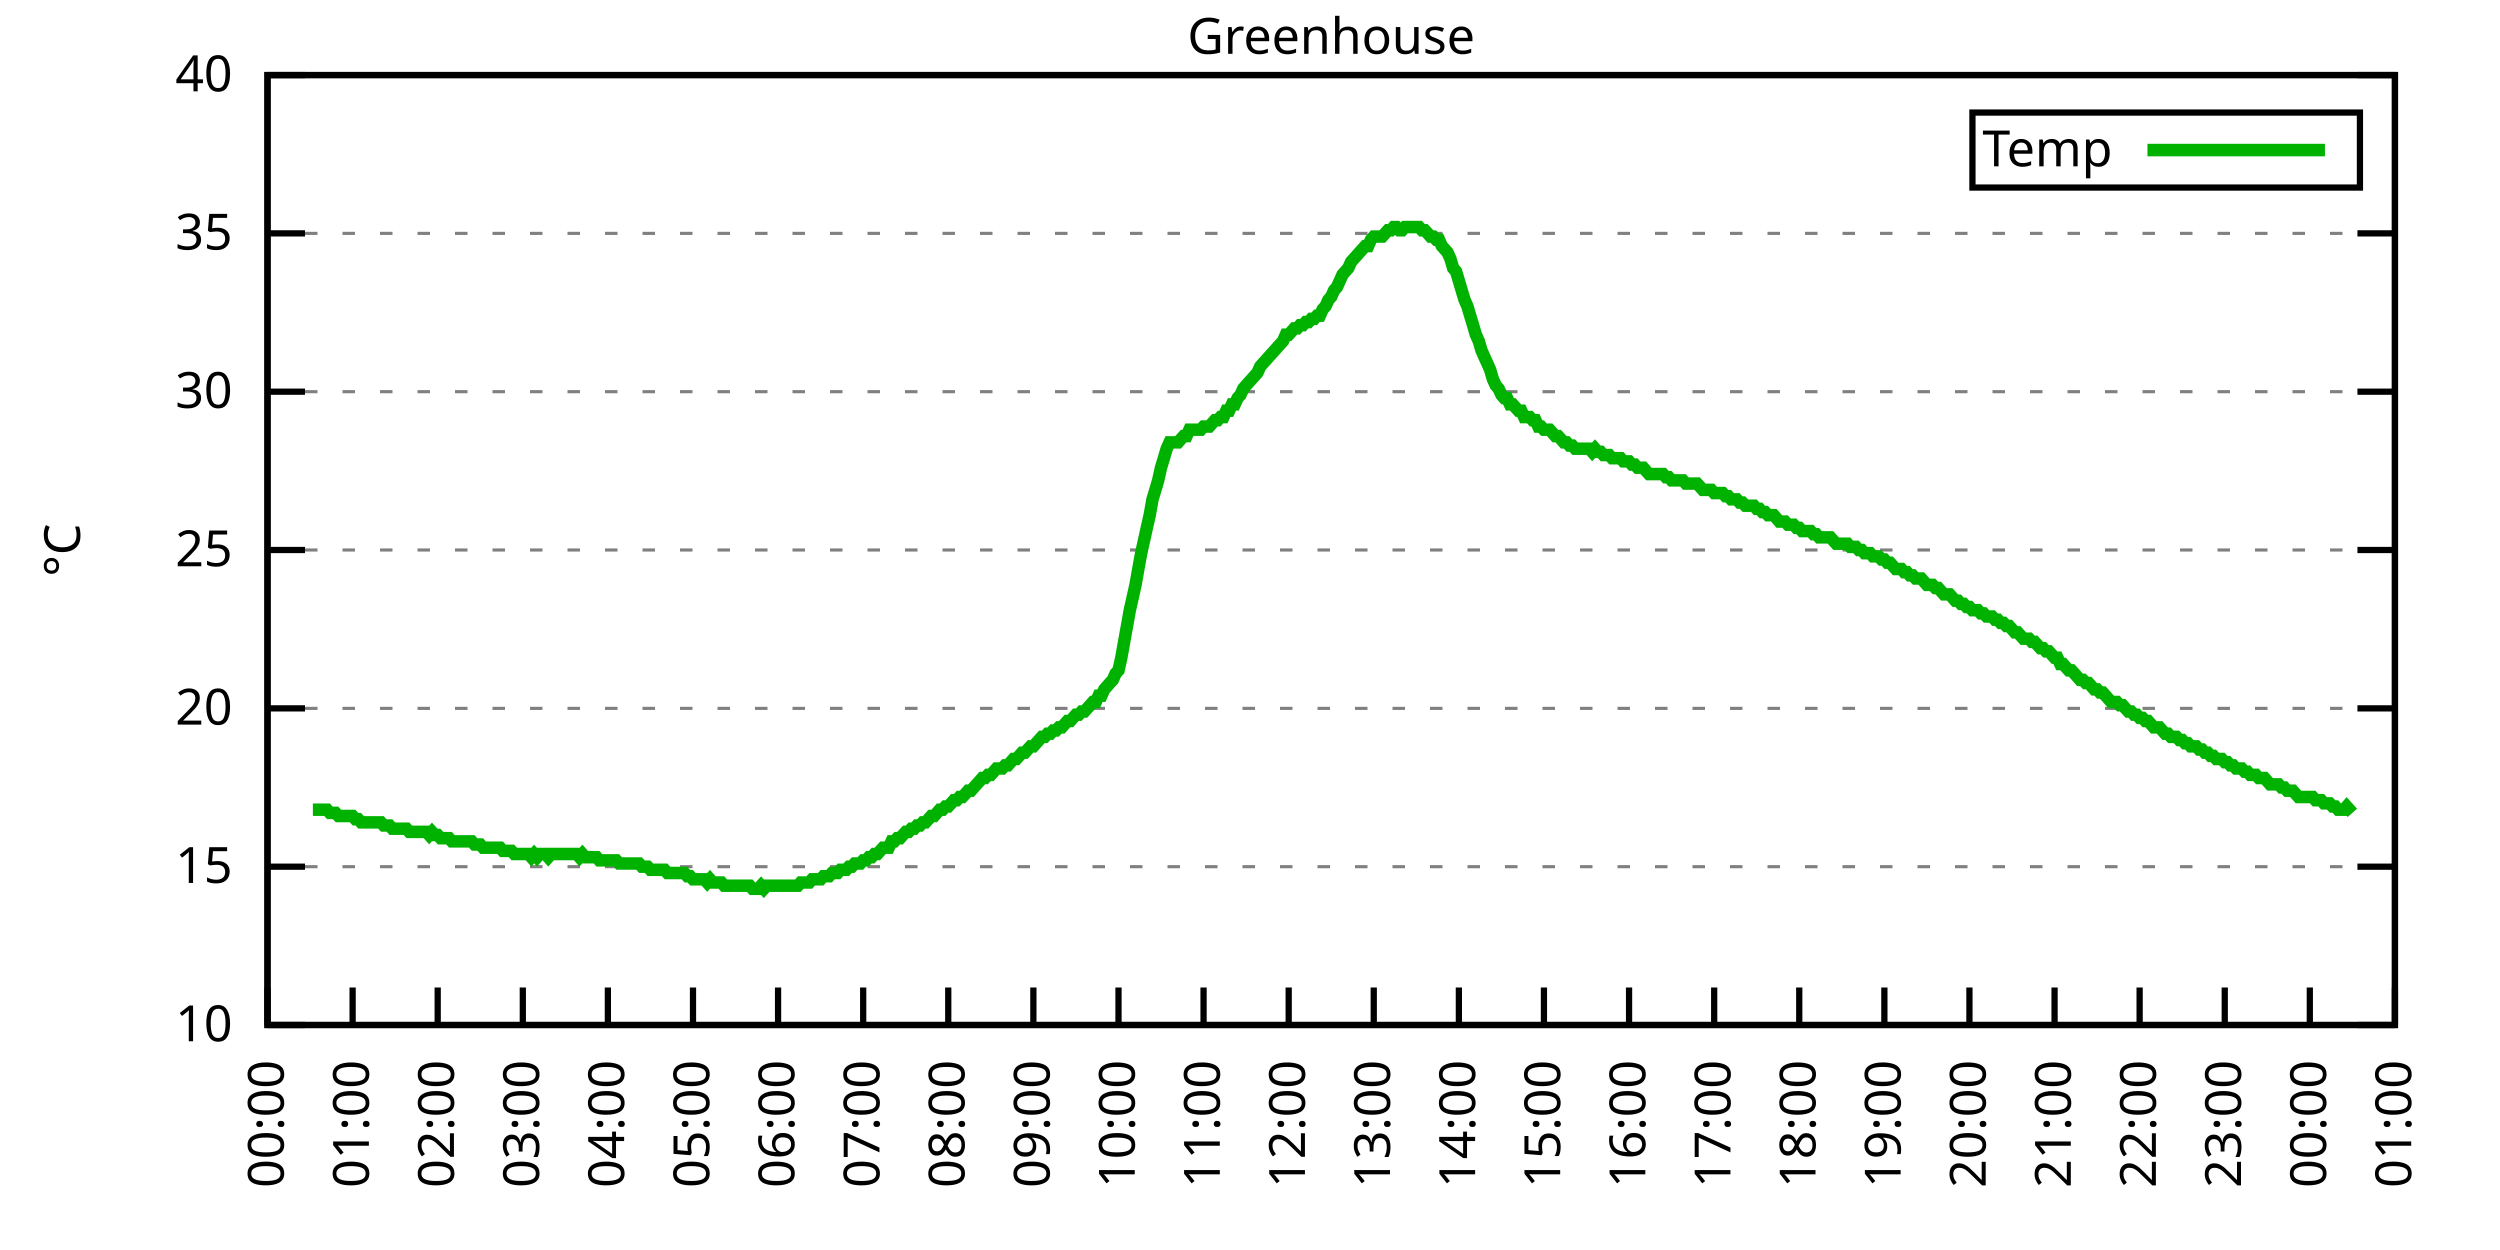
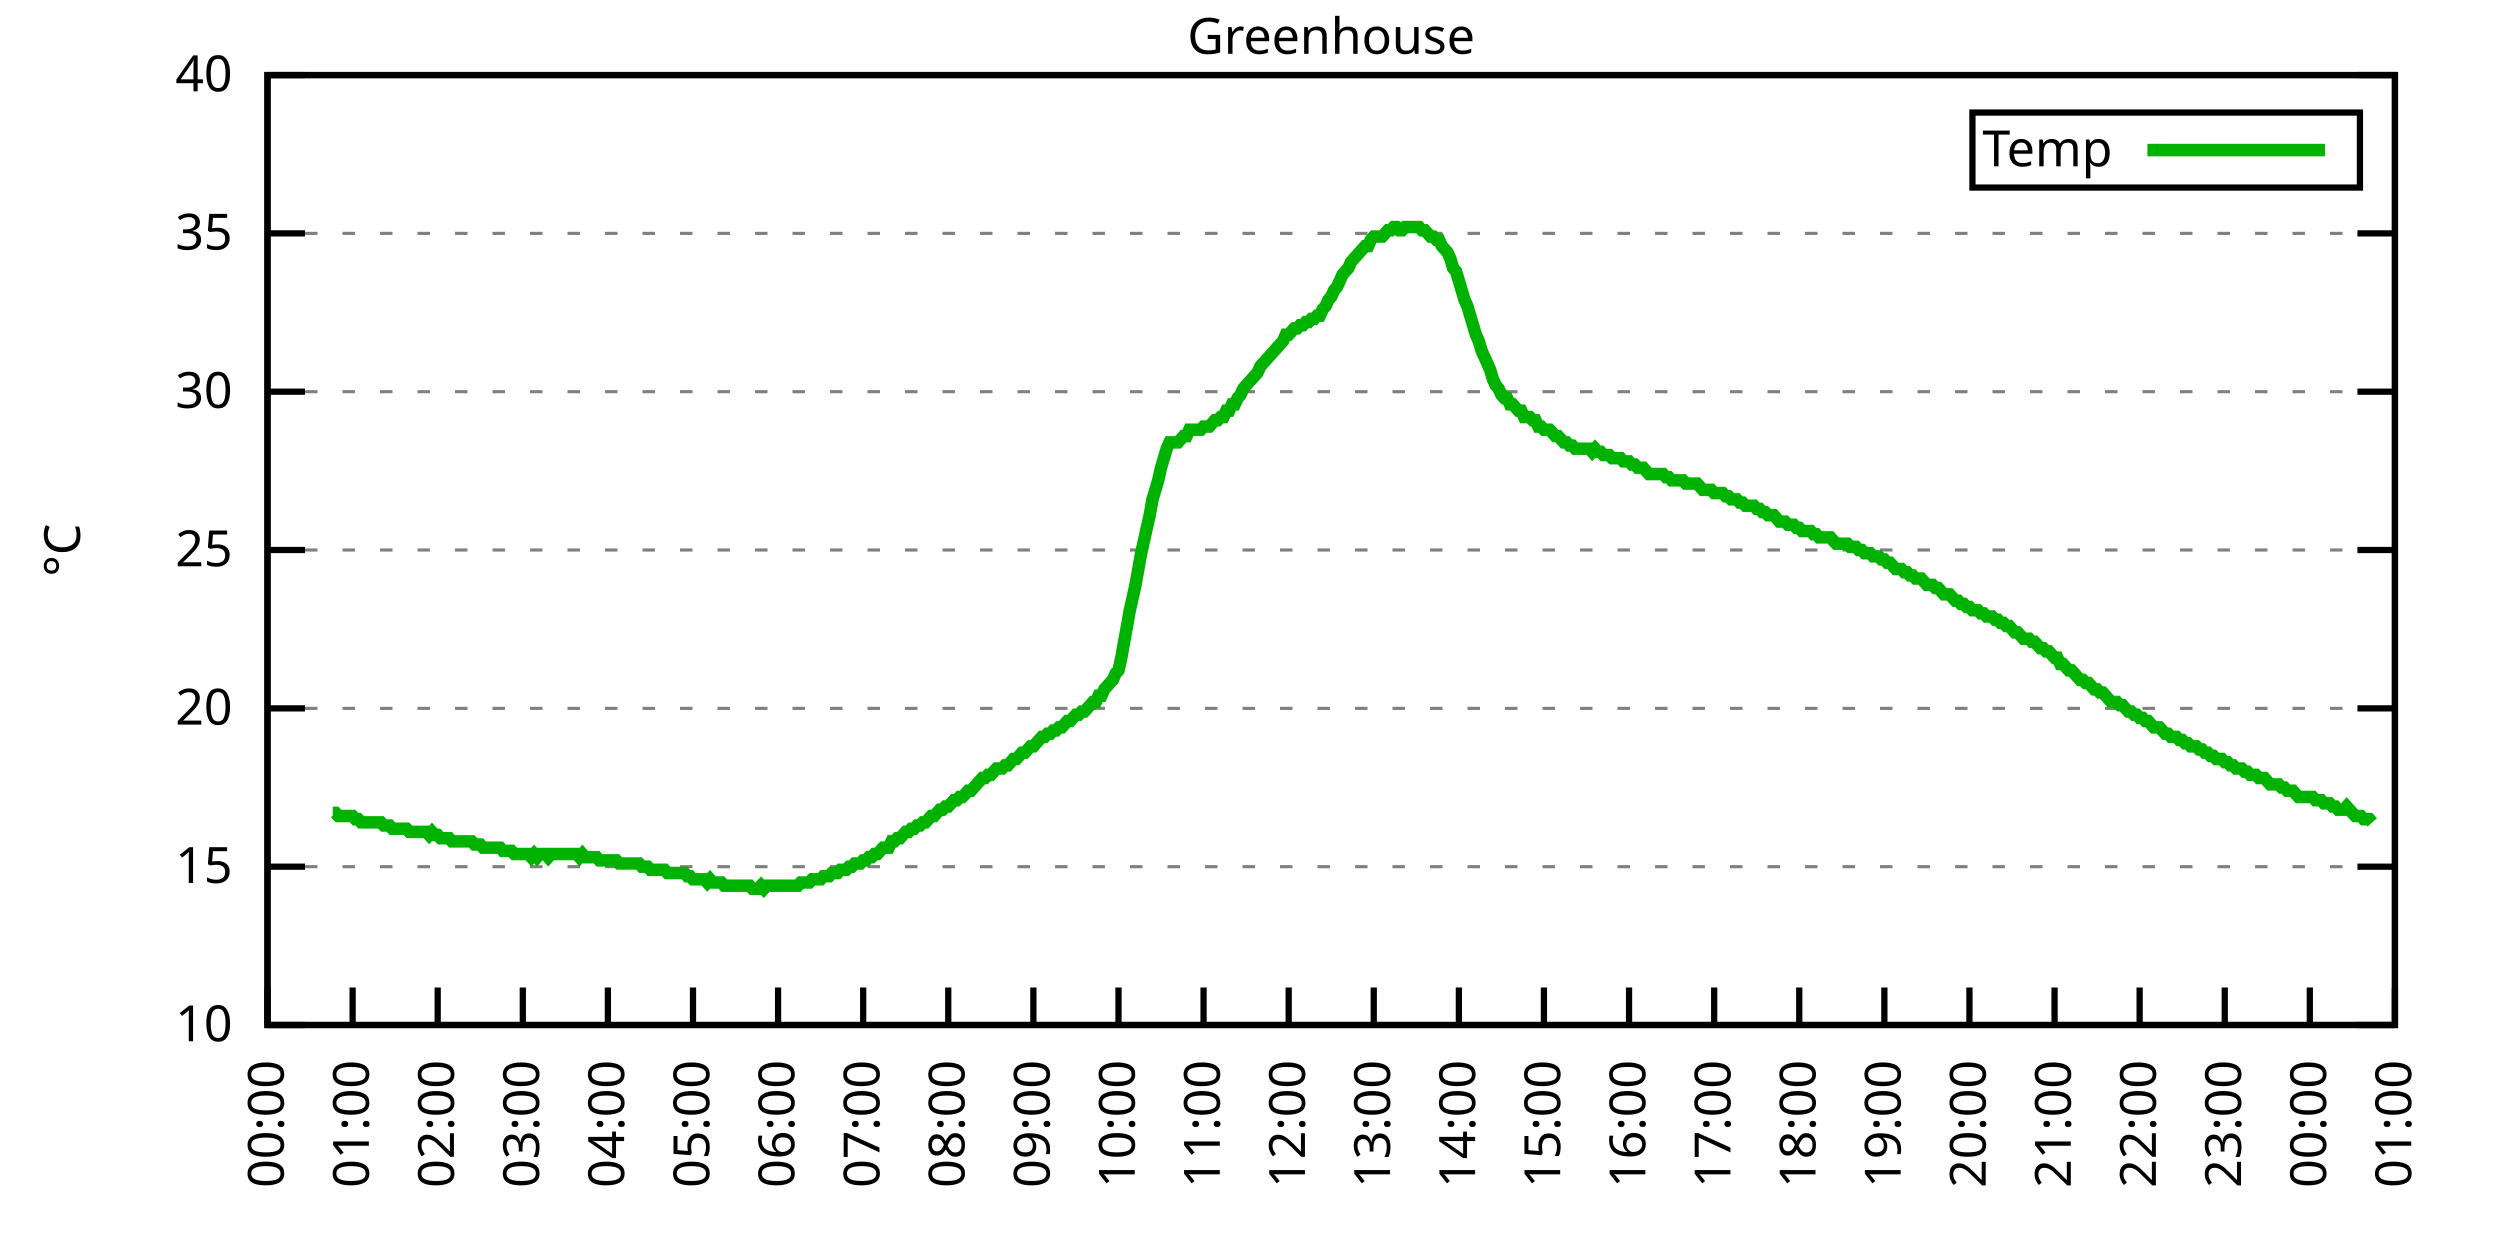
<svg xmlns="http://www.w3.org/2000/svg" xmlns:xlink="http://www.w3.org/1999/xlink" width="400" height="200" viewBox="0 0 400 200">
  <g id="gnuplot_canvas">
    <rect x="0" y="0" width="400" height="200" fill="none" />
    <defs>
      <circle id="gpDot" r="0.5" stroke-width="0.5" stroke="currentColor" />
      <path id="gpPt0" stroke-width="0.333" stroke="currentColor" d="M-1,0 h2 M0,-1 v2" />
      <path id="gpPt1" stroke-width="0.333" stroke="currentColor" d="M-1,-1 L1,1 M1,-1 L-1,1" />
      <path id="gpPt2" stroke-width="0.333" stroke="currentColor" d="M-1,0 L1,0 M0,-1 L0,1 M-1,-1 L1,1 M-1,1 L1,-1" />
      <rect id="gpPt3" stroke-width="0.333" stroke="currentColor" x="-1" y="-1" width="2" height="2" />
      <rect id="gpPt4" stroke-width="0.333" stroke="currentColor" fill="currentColor" x="-1" y="-1" width="2" height="2" />
      <circle id="gpPt5" stroke-width="0.333" stroke="currentColor" cx="0" cy="0" r="1" />
      <use xlink:href="#gpPt5" id="gpPt6" fill="currentColor" stroke="none" />
      <path id="gpPt7" stroke-width="0.333" stroke="currentColor" d="M0,-1.33 L-1.33,0.67 L1.33,0.67 z" />
      <use xlink:href="#gpPt7" id="gpPt8" fill="currentColor" stroke="none" />
      <use xlink:href="#gpPt7" id="gpPt9" stroke="currentColor" transform="rotate(180)" />
      <use xlink:href="#gpPt9" id="gpPt10" fill="currentColor" stroke="none" />
      <use xlink:href="#gpPt3" id="gpPt11" stroke="currentColor" transform="rotate(45)" />
      <use xlink:href="#gpPt11" id="gpPt12" fill="currentColor" stroke="none" />
      <path id="gpPt13" stroke-width="0.333" stroke="currentColor" d="M0,1.330 L1.265,0.411 L0.782,-1.067 L-0.782,-1.076 L-1.265,0.411 z" />
      <use xlink:href="#gpPt13" id="gpPt14" fill="currentColor" stroke="none" />
      <filter id="textbox" filterUnits="objectBoundingBox" x="0" y="0" height="1" width="1">
        <feFlood flood-color="white" flood-opacity="1" result="bgnd" />
        <feComposite in="SourceGraphic" in2="bgnd" operator="atop" />
      </filter>
      <filter id="greybox" filterUnits="objectBoundingBox" x="0" y="0" height="1" width="1">
        <feFlood flood-color="lightgrey" flood-opacity="1" result="grey" />
        <feComposite in="SourceGraphic" in2="grey" operator="atop" />
      </filter>
    </defs>
    <g fill="none" color="white" stroke="currentColor" stroke-width="1.00" stroke-linecap="butt" stroke-linejoin="miter">
</g>
    <g fill="none" color="black" stroke="currentColor" stroke-width="1.00" stroke-linecap="butt" stroke-linejoin="miter">
      <g stroke="none" shape-rendering="crispEdges">
        <polygon fill="rgb(255, 255, 255)" points="42.80,164.00 383.18,164.00 383.18,12.02 42.80,12.02 " />
      </g>
    </g>
    <g fill="none" color="black" stroke="currentColor" stroke-width="1.00" stroke-linecap="butt" stroke-linejoin="miter">
</g>
    <g fill="none" color="black" stroke="black" stroke-width="0.50" stroke-linecap="butt" stroke-linejoin="miter">
</g>
    <g fill="none" color="gray" stroke="currentColor" stroke-width="0.50" stroke-linecap="butt" stroke-linejoin="miter">
      <path stroke="gray" stroke-dasharray="2,4" class="gridline" d="M42.80,164.00 L383.19,164.00  " />
    </g>
    <g fill="none" color="gray" stroke="gray" stroke-width="1.00" stroke-linecap="butt" stroke-linejoin="miter">
</g>
    <g fill="none" color="black" stroke="currentColor" stroke-width="1.00" stroke-linecap="butt" stroke-linejoin="miter">
      <path stroke="black" d="M42.80,164.00 L48.80,164.00 M383.19,164.00 L377.19,164.00  " />
      <g transform="translate(37.20,166.60)" stroke="none" fill="black" font-family="Sans" font-size="8.00" text-anchor="end">
        <text>
          <tspan font-family="Sans"> 10</tspan>
        </text>
      </g>
    </g>
    <g fill="none" color="black" stroke="currentColor" stroke-width="1.00" stroke-linecap="butt" stroke-linejoin="miter">
</g>
    <g fill="none" color="black" stroke="black" stroke-width="0.50" stroke-linecap="butt" stroke-linejoin="miter">
</g>
    <g fill="none" color="gray" stroke="currentColor" stroke-width="0.50" stroke-linecap="butt" stroke-linejoin="miter">
      <path stroke="gray" stroke-dasharray="2,4" class="gridline" d="M42.80,138.67 L383.19,138.67  " />
    </g>
    <g fill="none" color="gray" stroke="gray" stroke-width="1.00" stroke-linecap="butt" stroke-linejoin="miter">
</g>
    <g fill="none" color="black" stroke="currentColor" stroke-width="1.00" stroke-linecap="butt" stroke-linejoin="miter">
      <path stroke="black" d="M42.80,138.67 L48.80,138.67 M383.19,138.67 L377.19,138.67  " />
      <g transform="translate(37.20,141.27)" stroke="none" fill="black" font-family="Sans" font-size="8.00" text-anchor="end">
        <text>
          <tspan font-family="Sans"> 15</tspan>
        </text>
      </g>
    </g>
    <g fill="none" color="black" stroke="currentColor" stroke-width="1.00" stroke-linecap="butt" stroke-linejoin="miter">
</g>
    <g fill="none" color="black" stroke="black" stroke-width="0.50" stroke-linecap="butt" stroke-linejoin="miter">
</g>
    <g fill="none" color="gray" stroke="currentColor" stroke-width="0.50" stroke-linecap="butt" stroke-linejoin="miter">
      <path stroke="gray" stroke-dasharray="2,4" class="gridline" d="M42.80,113.34 L383.19,113.34  " />
    </g>
    <g fill="none" color="gray" stroke="gray" stroke-width="1.00" stroke-linecap="butt" stroke-linejoin="miter">
</g>
    <g fill="none" color="black" stroke="currentColor" stroke-width="1.00" stroke-linecap="butt" stroke-linejoin="miter">
      <path stroke="black" d="M42.80,113.34 L48.80,113.34 M383.19,113.34 L377.19,113.34  " />
      <g transform="translate(37.20,115.94)" stroke="none" fill="black" font-family="Sans" font-size="8.00" text-anchor="end">
        <text>
          <tspan font-family="Sans"> 20</tspan>
        </text>
      </g>
    </g>
    <g fill="none" color="black" stroke="currentColor" stroke-width="1.00" stroke-linecap="butt" stroke-linejoin="miter">
</g>
    <g fill="none" color="black" stroke="black" stroke-width="0.50" stroke-linecap="butt" stroke-linejoin="miter">
</g>
    <g fill="none" color="gray" stroke="currentColor" stroke-width="0.50" stroke-linecap="butt" stroke-linejoin="miter">
      <path stroke="gray" stroke-dasharray="2,4" class="gridline" d="M42.80,88.00 L383.19,88.00  " />
    </g>
    <g fill="none" color="gray" stroke="gray" stroke-width="1.00" stroke-linecap="butt" stroke-linejoin="miter">
</g>
    <g fill="none" color="black" stroke="currentColor" stroke-width="1.00" stroke-linecap="butt" stroke-linejoin="miter">
      <path stroke="black" d="M42.80,88.00 L48.80,88.00 M383.19,88.00 L377.19,88.00  " />
      <g transform="translate(37.20,90.60)" stroke="none" fill="black" font-family="Sans" font-size="8.00" text-anchor="end">
        <text>
          <tspan font-family="Sans"> 25</tspan>
        </text>
      </g>
    </g>
    <g fill="none" color="black" stroke="currentColor" stroke-width="1.00" stroke-linecap="butt" stroke-linejoin="miter">
</g>
    <g fill="none" color="black" stroke="black" stroke-width="0.50" stroke-linecap="butt" stroke-linejoin="miter">
</g>
    <g fill="none" color="gray" stroke="currentColor" stroke-width="0.50" stroke-linecap="butt" stroke-linejoin="miter">
      <path stroke="gray" stroke-dasharray="2,4" class="gridline" d="M42.80,62.67 L383.19,62.67  " />
    </g>
    <g fill="none" color="gray" stroke="gray" stroke-width="1.00" stroke-linecap="butt" stroke-linejoin="miter">
</g>
    <g fill="none" color="black" stroke="currentColor" stroke-width="1.00" stroke-linecap="butt" stroke-linejoin="miter">
      <path stroke="black" d="M42.80,62.67 L48.80,62.67 M383.19,62.67 L377.19,62.67  " />
      <g transform="translate(37.20,65.27)" stroke="none" fill="black" font-family="Sans" font-size="8.00" text-anchor="end">
        <text>
          <tspan font-family="Sans"> 30</tspan>
        </text>
      </g>
    </g>
    <g fill="none" color="black" stroke="currentColor" stroke-width="1.00" stroke-linecap="butt" stroke-linejoin="miter">
</g>
    <g fill="none" color="black" stroke="black" stroke-width="0.50" stroke-linecap="butt" stroke-linejoin="miter">
</g>
    <g fill="none" color="gray" stroke="currentColor" stroke-width="0.50" stroke-linecap="butt" stroke-linejoin="miter">
      <path stroke="gray" stroke-dasharray="2,4" class="gridline" d="M42.80,37.34 L383.19,37.34  " />
    </g>
    <g fill="none" color="gray" stroke="gray" stroke-width="1.00" stroke-linecap="butt" stroke-linejoin="miter">
</g>
    <g fill="none" color="black" stroke="currentColor" stroke-width="1.00" stroke-linecap="butt" stroke-linejoin="miter">
      <path stroke="black" d="M42.80,37.34 L48.80,37.34 M383.19,37.34 L377.19,37.34  " />
      <g transform="translate(37.20,39.94)" stroke="none" fill="black" font-family="Sans" font-size="8.00" text-anchor="end">
        <text>
          <tspan font-family="Sans"> 35</tspan>
        </text>
      </g>
    </g>
    <g fill="none" color="black" stroke="currentColor" stroke-width="1.00" stroke-linecap="butt" stroke-linejoin="miter">
</g>
    <g fill="none" color="black" stroke="black" stroke-width="0.50" stroke-linecap="butt" stroke-linejoin="miter">
</g>
    <g fill="none" color="gray" stroke="currentColor" stroke-width="0.50" stroke-linecap="butt" stroke-linejoin="miter">
      <path stroke="gray" stroke-dasharray="2,4" class="gridline" d="M42.80,12.01 L383.19,12.01  " />
    </g>
    <g fill="none" color="gray" stroke="gray" stroke-width="1.00" stroke-linecap="butt" stroke-linejoin="miter">
</g>
    <g fill="none" color="black" stroke="currentColor" stroke-width="1.00" stroke-linecap="butt" stroke-linejoin="miter">
      <path stroke="black" d="M42.80,12.01 L48.80,12.01 M383.19,12.01 L377.19,12.01  " />
      <g transform="translate(37.20,14.61)" stroke="none" fill="black" font-family="Sans" font-size="8.00" text-anchor="end">
        <text>
          <tspan font-family="Sans"> 40</tspan>
        </text>
      </g>
    </g>
    <g fill="none" color="black" stroke="currentColor" stroke-width="1.00" stroke-linecap="butt" stroke-linejoin="miter">
      <path stroke="black" d="M42.80,164.00 L42.80,158.00  " />
      <g transform="translate(45.40,169.60) rotate(270.00)" stroke="none" fill="black" font-family="Sans" font-size="8.00" text-anchor="end">
        <text>
          <tspan font-family="Sans">00:00</tspan>
        </text>
      </g>
    </g>
    <g fill="none" color="black" stroke="currentColor" stroke-width="1.00" stroke-linecap="butt" stroke-linejoin="miter">
      <path stroke="black" d="M56.42,164.00 L56.42,158.00  " />
      <g transform="translate(59.02,169.60) rotate(270.00)" stroke="none" fill="black" font-family="Sans" font-size="8.00" text-anchor="end">
        <text>
          <tspan font-family="Sans">01:00</tspan>
        </text>
      </g>
    </g>
    <g fill="none" color="black" stroke="currentColor" stroke-width="1.00" stroke-linecap="butt" stroke-linejoin="miter">
      <path stroke="black" d="M70.03,164.00 L70.03,158.00  " />
      <g transform="translate(72.63,169.60) rotate(270.00)" stroke="none" fill="black" font-family="Sans" font-size="8.00" text-anchor="end">
        <text>
          <tspan font-family="Sans">02:00</tspan>
        </text>
      </g>
    </g>
    <g fill="none" color="black" stroke="currentColor" stroke-width="1.00" stroke-linecap="butt" stroke-linejoin="miter">
      <path stroke="black" d="M83.65,164.00 L83.65,158.00  " />
      <g transform="translate(86.25,169.60) rotate(270.00)" stroke="none" fill="black" font-family="Sans" font-size="8.00" text-anchor="end">
        <text>
          <tspan font-family="Sans">03:00</tspan>
        </text>
      </g>
    </g>
    <g fill="none" color="black" stroke="currentColor" stroke-width="1.00" stroke-linecap="butt" stroke-linejoin="miter">
      <path stroke="black" d="M97.26,164.00 L97.26,158.00  " />
      <g transform="translate(99.86,169.60) rotate(270.00)" stroke="none" fill="black" font-family="Sans" font-size="8.00" text-anchor="end">
        <text>
          <tspan font-family="Sans">04:00</tspan>
        </text>
      </g>
    </g>
    <g fill="none" color="black" stroke="currentColor" stroke-width="1.00" stroke-linecap="butt" stroke-linejoin="miter">
      <path stroke="black" d="M110.88,164.00 L110.88,158.00  " />
      <g transform="translate(113.48,169.60) rotate(270.00)" stroke="none" fill="black" font-family="Sans" font-size="8.00" text-anchor="end">
        <text>
          <tspan font-family="Sans">05:00</tspan>
        </text>
      </g>
    </g>
    <g fill="none" color="black" stroke="currentColor" stroke-width="1.00" stroke-linecap="butt" stroke-linejoin="miter">
      <path stroke="black" d="M124.49,164.00 L124.49,158.00  " />
      <g transform="translate(127.09,169.60) rotate(270.00)" stroke="none" fill="black" font-family="Sans" font-size="8.00" text-anchor="end">
        <text>
          <tspan font-family="Sans">06:00</tspan>
        </text>
      </g>
    </g>
    <g fill="none" color="black" stroke="currentColor" stroke-width="1.00" stroke-linecap="butt" stroke-linejoin="miter">
      <path stroke="black" d="M138.11,164.00 L138.11,158.00  " />
      <g transform="translate(140.71,169.60) rotate(270.00)" stroke="none" fill="black" font-family="Sans" font-size="8.00" text-anchor="end">
        <text>
          <tspan font-family="Sans">07:00</tspan>
        </text>
      </g>
    </g>
    <g fill="none" color="black" stroke="currentColor" stroke-width="1.00" stroke-linecap="butt" stroke-linejoin="miter">
      <path stroke="black" d="M151.72,164.00 L151.72,158.00  " />
      <g transform="translate(154.32,169.60) rotate(270.00)" stroke="none" fill="black" font-family="Sans" font-size="8.00" text-anchor="end">
        <text>
          <tspan font-family="Sans">08:00</tspan>
        </text>
      </g>
    </g>
    <g fill="none" color="black" stroke="currentColor" stroke-width="1.00" stroke-linecap="butt" stroke-linejoin="miter">
      <path stroke="black" d="M165.34,164.00 L165.34,158.00  " />
      <g transform="translate(167.94,169.60) rotate(270.00)" stroke="none" fill="black" font-family="Sans" font-size="8.00" text-anchor="end">
        <text>
          <tspan font-family="Sans">09:00</tspan>
        </text>
      </g>
    </g>
    <g fill="none" color="black" stroke="currentColor" stroke-width="1.00" stroke-linecap="butt" stroke-linejoin="miter">
      <path stroke="black" d="M178.96,164.00 L178.96,158.00  " />
      <g transform="translate(181.56,169.60) rotate(270.00)" stroke="none" fill="black" font-family="Sans" font-size="8.00" text-anchor="end">
        <text>
          <tspan font-family="Sans">10:00</tspan>
        </text>
      </g>
    </g>
    <g fill="none" color="black" stroke="currentColor" stroke-width="1.00" stroke-linecap="butt" stroke-linejoin="miter">
      <path stroke="black" d="M192.57,164.00 L192.57,158.00  " />
      <g transform="translate(195.17,169.60) rotate(270.00)" stroke="none" fill="black" font-family="Sans" font-size="8.00" text-anchor="end">
        <text>
          <tspan font-family="Sans">11:00</tspan>
        </text>
      </g>
    </g>
    <g fill="none" color="black" stroke="currentColor" stroke-width="1.00" stroke-linecap="butt" stroke-linejoin="miter">
      <path stroke="black" d="M206.19,164.00 L206.19,158.00  " />
      <g transform="translate(208.79,169.60) rotate(270.00)" stroke="none" fill="black" font-family="Sans" font-size="8.00" text-anchor="end">
        <text>
          <tspan font-family="Sans">12:00</tspan>
        </text>
      </g>
    </g>
    <g fill="none" color="black" stroke="currentColor" stroke-width="1.00" stroke-linecap="butt" stroke-linejoin="miter">
      <path stroke="black" d="M219.80,164.00 L219.80,158.00  " />
      <g transform="translate(222.40,169.60) rotate(270.00)" stroke="none" fill="black" font-family="Sans" font-size="8.00" text-anchor="end">
        <text>
          <tspan font-family="Sans">13:00</tspan>
        </text>
      </g>
    </g>
    <g fill="none" color="black" stroke="currentColor" stroke-width="1.00" stroke-linecap="butt" stroke-linejoin="miter">
      <path stroke="black" d="M233.42,164.00 L233.42,158.00  " />
      <g transform="translate(236.02,169.60) rotate(270.00)" stroke="none" fill="black" font-family="Sans" font-size="8.00" text-anchor="end">
        <text>
          <tspan font-family="Sans">14:00</tspan>
        </text>
      </g>
    </g>
    <g fill="none" color="black" stroke="currentColor" stroke-width="1.00" stroke-linecap="butt" stroke-linejoin="miter">
      <path stroke="black" d="M247.03,164.00 L247.03,158.00  " />
      <g transform="translate(249.63,169.60) rotate(270.00)" stroke="none" fill="black" font-family="Sans" font-size="8.00" text-anchor="end">
        <text>
          <tspan font-family="Sans">15:00</tspan>
        </text>
      </g>
    </g>
    <g fill="none" color="black" stroke="currentColor" stroke-width="1.00" stroke-linecap="butt" stroke-linejoin="miter">
      <path stroke="black" d="M260.65,164.00 L260.65,158.00  " />
      <g transform="translate(263.25,169.60) rotate(270.00)" stroke="none" fill="black" font-family="Sans" font-size="8.00" text-anchor="end">
        <text>
          <tspan font-family="Sans">16:00</tspan>
        </text>
      </g>
    </g>
    <g fill="none" color="black" stroke="currentColor" stroke-width="1.00" stroke-linecap="butt" stroke-linejoin="miter">
      <path stroke="black" d="M274.27,164.00 L274.27,158.00  " />
      <g transform="translate(276.87,169.60) rotate(270.00)" stroke="none" fill="black" font-family="Sans" font-size="8.00" text-anchor="end">
        <text>
          <tspan font-family="Sans">17:00</tspan>
        </text>
      </g>
    </g>
    <g fill="none" color="black" stroke="currentColor" stroke-width="1.00" stroke-linecap="butt" stroke-linejoin="miter">
      <path stroke="black" d="M287.88,164.00 L287.88,158.00  " />
      <g transform="translate(290.48,169.60) rotate(270.00)" stroke="none" fill="black" font-family="Sans" font-size="8.00" text-anchor="end">
        <text>
          <tspan font-family="Sans">18:00</tspan>
        </text>
      </g>
    </g>
    <g fill="none" color="black" stroke="currentColor" stroke-width="1.00" stroke-linecap="butt" stroke-linejoin="miter">
      <path stroke="black" d="M301.50,164.00 L301.50,158.00  " />
      <g transform="translate(304.10,169.60) rotate(270.00)" stroke="none" fill="black" font-family="Sans" font-size="8.00" text-anchor="end">
        <text>
          <tspan font-family="Sans">19:00</tspan>
        </text>
      </g>
    </g>
    <g fill="none" color="black" stroke="currentColor" stroke-width="1.00" stroke-linecap="butt" stroke-linejoin="miter">
      <path stroke="black" d="M315.11,164.00 L315.11,158.00  " />
      <g transform="translate(317.71,169.60) rotate(270.00)" stroke="none" fill="black" font-family="Sans" font-size="8.00" text-anchor="end">
        <text>
          <tspan font-family="Sans">20:00</tspan>
        </text>
      </g>
    </g>
    <g fill="none" color="black" stroke="currentColor" stroke-width="1.00" stroke-linecap="butt" stroke-linejoin="miter">
      <path stroke="black" d="M328.73,164.00 L328.73,158.00  " />
      <g transform="translate(331.33,169.60) rotate(270.00)" stroke="none" fill="black" font-family="Sans" font-size="8.00" text-anchor="end">
        <text>
          <tspan font-family="Sans">21:00</tspan>
        </text>
      </g>
    </g>
    <g fill="none" color="black" stroke="currentColor" stroke-width="1.00" stroke-linecap="butt" stroke-linejoin="miter">
      <path stroke="black" d="M342.34,164.00 L342.34,158.00  " />
      <g transform="translate(344.94,169.60) rotate(270.00)" stroke="none" fill="black" font-family="Sans" font-size="8.00" text-anchor="end">
        <text>
          <tspan font-family="Sans">22:00</tspan>
        </text>
      </g>
    </g>
    <g fill="none" color="black" stroke="currentColor" stroke-width="1.00" stroke-linecap="butt" stroke-linejoin="miter">
      <path stroke="black" d="M355.96,164.00 L355.96,158.00  " />
      <g transform="translate(358.56,169.60) rotate(270.00)" stroke="none" fill="black" font-family="Sans" font-size="8.00" text-anchor="end">
        <text>
          <tspan font-family="Sans">23:00</tspan>
        </text>
      </g>
    </g>
    <g fill="none" color="black" stroke="currentColor" stroke-width="1.00" stroke-linecap="butt" stroke-linejoin="miter">
      <path stroke="black" d="M369.57,164.00 L369.57,158.00  " />
      <g transform="translate(372.17,169.60) rotate(270.00)" stroke="none" fill="black" font-family="Sans" font-size="8.00" text-anchor="end">
        <text>
          <tspan font-family="Sans">00:00</tspan>
        </text>
      </g>
    </g>
    <g fill="none" color="black" stroke="currentColor" stroke-width="1.00" stroke-linecap="butt" stroke-linejoin="miter">
      <path stroke="black" d="M383.19,164.00 L383.19,158.00  " />
      <g transform="translate(385.79,169.60) rotate(270.00)" stroke="none" fill="black" font-family="Sans" font-size="8.00" text-anchor="end">
        <text>
          <tspan font-family="Sans">01:00</tspan>
        </text>
      </g>
    </g>
    <g fill="none" color="black" stroke="currentColor" stroke-width="1.00" stroke-linecap="butt" stroke-linejoin="miter">
</g>
    <g fill="none" color="black" stroke="currentColor" stroke-width="1.00" stroke-linecap="butt" stroke-linejoin="miter">
      <path stroke="black" d="M42.80,12.01 L42.80,164.00 L383.19,164.00 L383.19,12.01 L42.80,12.01 Z  " />
    </g>
    <g fill="none" color="black" stroke="currentColor" stroke-width="1.00" stroke-linecap="butt" stroke-linejoin="miter">
</g>
    <g fill="none" color="black" stroke="currentColor" stroke-width="1.00" stroke-linecap="butt" stroke-linejoin="miter">
      <path stroke="black" d="M315.59,30.01 L315.59,18.01 L377.59,18.01 L377.59,30.01 L315.59,30.01 Z  " />
    </g>
    <g id="Greenhouse_plot_1">
      <g fill="none" color="white" stroke="black" stroke-width="2.00" stroke-linecap="butt" stroke-linejoin="miter">
</g>
      <g fill="none" color="black" stroke="currentColor" stroke-width="2.00" stroke-linecap="butt" stroke-linejoin="miter">
        <g transform="translate(337.99,26.61)" stroke="none" fill="black" font-family="Sans" font-size="8.00" text-anchor="end">
          <text>
            <tspan font-family="Sans">Temp</tspan>
          </text>
        </g>
      </g>
      <g fill="none" color="black" stroke="currentColor" stroke-width="2.00" stroke-linecap="butt" stroke-linejoin="miter">
-         <path stroke="rgb(  0, 178,   0)" d="M343.59,24.01 L371.99,24.01 M50.06,129.55 L50.52,129.55 L50.97,129.55 L51.42,129.55 L51.88,129.55 L52.33,129.55   L52.78,130.06 L53.24,130.06 L53.69,130.06 L54.15,130.56 L54.60,130.56 L55.05,130.56 L55.51,130.56 L55.96,130.56   L56.42,130.56 L56.87,131.07 L57.32,131.07 L57.78,131.58 L58.23,131.58 L58.68,131.58 L59.14,131.58 L59.59,131.58   L60.05,131.58 L60.50,131.58 L60.95,131.58 L61.41,132.08 L61.86,132.08 L62.32,132.08 L62.77,132.59 L63.22,132.59   L63.68,132.59 L64.13,132.59 L64.58,132.59 L65.04,132.59 L65.49,133.10 L65.95,133.10 L66.40,133.10 L66.85,133.10   L67.31,133.10 L67.76,133.10 L68.22,133.10 L68.67,133.60 L69.12,133.10 L69.58,133.60 L70.03,133.60 L70.49,134.11   L70.94,134.11 L71.39,134.11 L71.85,134.11 L72.30,134.62 L72.75,134.62 L73.21,134.62 L73.66,134.62 L74.12,134.62   L74.57,134.62 L75.02,134.62 L75.48,134.62 L75.93,135.12 L76.39,135.12 L76.84,135.12 L77.29,135.63 L77.75,135.63   L78.20,135.63 L78.65,135.63 L79.11,135.63 L79.56,135.63 L80.02,135.63 L80.47,136.14 L80.92,136.14 L81.38,136.14   L81.83,136.14 L82.29,136.64 L82.74,136.64 L83.19,136.64 L83.65,136.64 L84.10,136.64 L84.55,136.64 L85.01,137.15   L85.46,136.64 L85.92,137.15 L86.37,136.64 L86.82,136.64 L87.28,136.64 L87.73,137.15 L88.19,136.64 L88.64,136.64   L89.09,136.64 L89.55,136.64 L90.00,136.64 L90.45,136.64 L90.91,136.64 L91.36,136.64 L91.82,136.64 L92.27,136.64   L92.72,137.15 L93.18,136.64 L93.63,137.15 L94.09,137.15 L94.54,137.15 L94.99,137.15 L95.45,137.15 L95.90,137.66   L96.35,137.66 L96.81,137.66 L97.26,137.66 L97.72,137.66 L98.17,137.66 L98.62,137.66 L99.08,138.16 L99.53,138.16   L99.99,138.16 L100.44,138.16 L100.89,138.16 L101.35,138.16 L101.80,138.16 L102.25,138.16 L102.71,138.67 L103.16,138.67   L103.62,138.67 L104.07,139.17 L104.52,139.17 L104.98,139.17 L105.43,139.17 L105.89,139.17 L106.34,139.17 L106.79,139.68   L107.25,139.68 L107.70,139.68 L108.15,139.68 L108.61,139.68 L109.06,139.68 L109.52,139.68 L109.97,140.19 L110.42,140.19   L110.88,140.69 L111.33,140.69 L111.79,140.69 L112.24,140.69 L112.69,140.69 L113.15,141.20 L113.60,140.69 L114.05,141.20   L114.51,141.20 L114.96,141.20 L115.42,141.20 L115.87,141.71 L116.32,141.71 L116.78,141.71 L117.23,141.71 L117.69,141.71   L118.14,141.71 L118.59,141.71 L119.05,141.71 L119.50,141.71 L119.96,141.71 L120.41,142.21 L120.86,142.21 L121.32,142.21   L121.77,141.71 L122.22,142.21 L122.68,141.71 L123.13,141.71 L123.59,141.71 L124.04,141.71 L124.49,141.71 L124.95,141.71   L125.40,141.71 L125.86,141.71 L126.31,141.71 L126.76,141.71 L127.22,141.71 L127.67,141.71 L128.12,141.20 L128.58,141.20   L129.03,141.20 L129.49,141.20 L129.94,140.69 L130.39,140.69 L130.85,140.69 L131.30,140.69 L131.76,140.19 L132.21,140.19   L132.66,140.19 L133.12,139.68 L133.57,139.68 L134.02,139.68 L134.48,139.17 L134.93,139.17 L135.39,139.17 L135.84,138.67   L136.29,138.67 L136.75,138.16 L137.20,138.16 L137.66,138.16 L138.11,137.66 L138.56,137.66 L139.02,137.15 L139.47,137.15   L139.92,136.64 L140.38,136.64 L140.83,136.14 L141.29,135.63 L141.74,135.63 L142.19,135.63 L142.65,134.62 L143.10,134.62   L143.56,134.11 L144.01,134.11 L144.46,133.60 L144.92,133.10 L145.37,133.10 L145.82,132.59 L146.28,132.59 L146.73,132.08   L147.19,132.08 L147.64,131.58 L148.09,131.58 L148.55,131.07 L149.00,130.56 L149.46,130.56 L149.91,130.06 L150.36,129.55   L150.82,129.55 L151.27,129.04 L151.72,129.04 L152.18,128.54 L152.63,128.03 L153.09,128.03 L153.54,127.52 L153.99,127.52   L154.45,127.02 L154.90,126.51 L155.36,126.51 L155.81,126.00 L156.26,125.50 L156.72,124.99 L157.17,124.48 L157.62,124.48   L158.08,123.98 L158.53,123.98 L158.99,123.47 L159.44,122.96 L159.89,122.96 L160.35,122.96 L160.80,122.46 L161.26,122.46   L161.71,121.95 L162.16,121.44 L162.62,121.44 L163.07,120.94 L163.52,120.43 L163.98,120.43 L164.43,119.92 L164.89,119.42   L165.34,119.42 L165.79,118.91 L166.25,118.40 L166.70,117.90 L167.16,117.90 L167.61,117.39 L168.06,117.39 L168.52,116.88   L168.97,116.88 L169.43,116.38 L169.88,116.38 L170.33,115.87 L170.79,115.36 L171.24,115.36 L171.69,114.86 L172.15,114.35   L172.60,114.35 L173.06,113.84 L173.51,113.84 L173.96,113.34 L174.42,112.83 L174.87,112.32 L175.33,112.32 L175.78,111.31   L176.23,111.31 L176.69,110.30 L177.14,109.79 L177.59,109.28 L178.05,108.78 L178.50,107.76 L178.96,107.26 L179.41,105.23   L179.86,102.70 L180.32,100.16 L180.77,97.63 L181.23,95.60 L181.68,93.58 L182.13,91.04 L182.59,88.51 L183.04,86.49   L183.49,84.46 L183.95,82.43 L184.40,79.90 L184.86,78.38 L185.31,76.86 L185.76,74.83 L186.22,73.31 L186.67,71.79   L187.13,70.78 L187.58,70.78 L188.03,70.78 L188.49,70.78 L188.94,70.27 L189.39,69.77 L189.85,69.77 L190.30,68.75   L190.76,68.75 L191.21,68.75 L191.66,68.75 L192.12,68.75 L192.57,68.25 L193.03,68.25 L193.48,68.25 L193.93,67.74   L194.39,67.23 L194.84,67.23 L195.29,66.73 L195.75,66.73 L196.20,65.71 L196.66,65.71 L197.11,64.70 L197.56,64.70   L198.02,63.69 L198.47,63.18 L198.93,62.17 L199.38,61.66 L199.83,61.15 L200.29,60.65 L200.74,60.14 L201.19,59.63   L201.65,58.62 L202.10,58.11 L202.56,57.61 L203.01,57.10 L203.46,56.59 L203.92,56.09 L204.37,55.58 L204.83,55.07   L205.28,54.57 L205.73,53.55 L206.19,53.55 L206.64,53.05 L207.09,52.54 L207.55,52.54 L208.00,52.03 L208.46,52.03   L208.91,51.53 L209.36,51.53 L209.82,51.02 L210.27,51.02 L210.73,50.51 L211.18,50.51 L211.63,49.50 L212.09,48.99   L212.54,47.98 L213.00,47.47 L213.45,46.46 L213.90,45.95 L214.36,44.94 L214.81,43.93 L215.26,43.42 L215.72,42.91   L216.17,41.90 L216.63,41.39 L217.08,40.89 L217.53,40.38 L217.99,39.87 L218.44,39.37 L218.90,39.37 L219.35,38.35   L219.80,37.85 L220.26,37.85 L220.71,37.85 L221.16,37.85 L221.62,37.34 L222.07,36.84 L222.53,36.84 L222.98,36.33   L223.43,36.33 L223.89,36.84 L224.34,36.84 L224.80,36.33 L225.25,36.33 L225.70,36.33 L226.16,36.33 L226.61,36.33   L227.06,36.33 L227.52,36.84 L227.97,36.84 L228.43,37.34 L228.88,37.85 L229.33,37.85 L229.79,38.35 L230.24,38.35   L230.70,39.37 L231.15,39.87 L231.60,40.38 L232.06,41.39 L232.51,42.91 L232.96,43.42 L233.42,44.94 L233.87,46.46   L234.33,47.98 L234.78,48.99 L235.23,50.51 L235.69,52.03 L236.14,53.55 L236.60,54.57 L237.05,56.09 L237.50,57.10   L237.96,58.11 L238.41,59.13 L238.86,60.65 L239.32,61.66 L239.77,62.17 L240.23,63.18 L240.68,63.69 L241.13,63.69   L241.59,64.70 L242.04,64.70 L242.50,65.21 L242.95,65.71 L243.40,65.71 L243.86,66.73 L244.31,66.73 L244.76,66.73   L245.22,67.23 L245.67,67.23 L246.13,68.25 L246.58,68.25 L247.03,68.75 L247.49,68.75 L247.94,68.75 L248.40,69.26   L248.85,69.77 L249.30,69.77 L249.76,70.27 L250.21,70.78 L250.66,70.78 L251.12,71.29 L251.57,71.29 L252.03,71.79   L252.48,71.79 L252.93,71.79 L253.39,71.79 L253.84,71.79 L254.30,71.79 L254.75,72.30 L255.20,71.79 L255.66,72.30   L256.11,72.30 L256.56,72.81 L257.02,72.81 L257.47,72.81 L257.93,73.31 L258.38,73.31 L258.83,73.31 L259.29,73.31   L259.74,73.82 L260.20,73.82 L260.65,73.82 L261.10,74.33 L261.56,74.33 L262.01,74.83 L262.47,74.83 L262.92,74.83   L263.37,75.34 L263.83,75.85 L264.28,75.85 L264.73,75.85 L265.19,75.85 L265.64,75.85 L266.10,75.85 L266.55,76.35   L267.00,76.35 L267.46,76.86 L267.91,76.86 L268.37,76.86 L268.82,76.86 L269.27,76.86 L269.73,77.37 L270.18,77.37   L270.63,77.37 L271.09,77.37 L271.54,77.37 L272.00,77.87 L272.45,78.38 L272.90,78.38 L273.36,78.38 L273.81,78.38   L274.27,78.89 L274.72,78.89 L275.17,78.89 L275.63,78.89 L276.08,79.39 L276.53,79.39 L276.99,79.90 L277.44,79.90   L277.90,79.90 L278.35,80.41 L278.80,80.41 L279.26,80.91 L279.71,80.91 L280.17,80.91 L280.62,80.91 L281.07,81.42   L281.53,81.42 L281.98,81.93 L282.43,81.93 L282.89,82.43 L283.34,82.43 L283.80,82.43 L284.25,82.94 L284.70,83.45   L285.16,83.45 L285.61,83.45 L286.07,83.95 L286.52,83.95 L286.97,83.95 L287.43,84.46 L287.88,84.46 L288.33,84.97   L288.79,84.97 L289.24,84.97 L289.70,84.97 L290.15,85.47 L290.60,85.47 L291.06,85.98 L291.51,85.98 L291.97,85.98   L292.42,85.98 L292.87,85.98 L293.33,86.49 L293.78,86.99 L294.23,86.99 L294.69,86.99 L295.14,86.99 L295.60,86.99   L296.05,87.50 L296.28,87.50 L296.96,87.50 L297.41,88.00 L297.87,88.00 L298.32,88.51 L298.77,88.51 L299.23,88.51   L299.68,89.02 L300.13,89.02 L300.59,89.02 L301.04,89.52 L301.50,89.52 L301.95,90.03 L302.40,90.03 L302.86,90.54   L303.31,91.04 L303.77,91.04 L304.22,91.04 L304.67,91.55 L305.13,91.55 L305.58,92.06 L306.03,92.06 L306.49,92.56   L306.94,92.56 L307.40,92.56 L307.85,93.07 L308.30,93.58 L308.76,93.58 L309.21,93.58 L309.67,94.08 L310.12,94.08   L310.57,94.59 L311.03,95.10 L311.48,95.10 L311.94,95.10 L312.39,95.60 L312.84,96.11 L313.30,96.11 L313.75,96.62   L314.20,96.62 L314.66,97.12 L315.11,97.12 L315.57,97.63 L316.02,97.63 L316.47,97.63 L316.93,98.14 L317.38,98.14   L317.84,98.64 L318.29,98.64 L318.74,98.64 L319.20,99.15 L319.65,99.15 L320.10,99.66 L320.56,99.66 L321.01,100.16   L321.47,100.16 L321.92,100.67 L322.37,101.18 L322.83,101.18 L323.28,101.68 L323.74,102.19 L324.19,102.19 L324.64,102.19   L325.10,102.70 L325.55,102.70 L326.00,103.20 L326.46,103.71 L326.91,103.71 L327.37,104.22 L327.82,104.22 L328.27,104.72   L328.73,105.23 L329.18,105.23 L329.64,106.24 L330.09,106.24 L330.54,106.75 L331.00,107.26 L331.45,107.26 L331.90,107.76   L332.36,108.27 L332.81,108.78 L333.27,108.78 L333.72,109.28 L334.17,109.28 L334.63,109.79 L335.08,110.30 L335.54,110.30   L335.99,110.80 L336.44,110.80 L336.90,111.31 L337.35,111.82 L337.80,112.32 L338.26,112.32 L338.71,112.32 L339.17,112.83   L339.62,112.83 L340.07,113.34 L340.53,113.84 L340.98,113.84 L341.44,114.35 L341.89,114.35 L342.34,114.86 L342.80,114.86   L343.25,115.36 L343.70,115.36 L344.16,115.87 L344.61,116.38 L345.07,116.38 L345.52,116.38 L345.97,116.88 L346.43,117.39   L346.88,117.39 L347.34,117.90 L347.79,117.90 L348.24,117.90 L348.70,118.40 L349.15,118.40 L349.60,118.91 L350.06,118.91   L350.51,119.42 L350.97,119.42 L351.42,119.42 L351.87,119.92 L352.33,119.92 L352.78,120.43 L353.24,120.43 L353.69,120.94   L354.14,120.94 L354.60,121.44 L355.05,121.44 L355.50,121.44 L355.96,121.95 L356.41,121.95 L356.87,122.46 L357.32,122.46   L357.77,122.96 L358.23,122.96 L358.68,122.96 L359.14,123.47 L359.59,123.47 L360.04,123.98 L360.50,123.98 L360.95,123.98   L361.41,124.48 L361.86,124.48 L362.31,124.48 L362.77,124.99 L363.22,125.50 L363.67,125.50 L364.13,125.50 L364.58,125.50   L365.04,126.00 L365.49,126.00 L365.94,126.51 L366.40,126.51 L366.85,126.51 L367.31,127.02 L367.76,127.52 L368.21,127.52   L368.67,127.52 L369.12,127.52 L369.57,127.52 L370.03,127.52 L370.48,128.03 L370.94,128.03 L371.39,128.03 L371.84,128.54   L372.30,128.54 L372.75,128.54 L373.21,129.04 L373.66,129.04 L374.11,129.55 L374.57,129.55 L375.02,129.55 L375.47,129.04   L375.93,129.55 L376.38,130.06  " />
+         <path stroke="rgb(  0, 178,   0)" d="M343.59,24.01 L371.99,24.01 M53.24,130.06 L53.69,130.06 L54.15,130.56 L54.60,130.56 L55.05,130.56 L55.51,130.56   L55.96,130.56 L56.42,130.56 L56.87,131.07 L57.32,131.07 L57.78,131.58 L58.23,131.58 L58.68,131.58 L59.14,131.58   L59.59,131.58 L60.05,131.58 L60.50,131.58 L60.95,131.58 L61.41,132.08 L61.86,132.08 L62.32,132.08 L62.77,132.59   L63.22,132.59 L63.68,132.59 L64.13,132.59 L64.58,132.59 L65.04,132.59 L65.49,133.10 L65.95,133.10 L66.40,133.10   L66.85,133.10 L67.31,133.10 L67.76,133.10 L68.22,133.10 L68.67,133.60 L69.12,133.10 L69.58,133.60 L70.03,133.60   L70.49,134.11 L70.94,134.11 L71.39,134.11 L71.85,134.11 L72.30,134.62 L72.75,134.62 L73.21,134.62 L73.66,134.62   L74.12,134.62 L74.57,134.62 L75.02,134.62 L75.48,134.62 L75.93,135.12 L76.39,135.12 L76.84,135.12 L77.29,135.63   L77.75,135.63 L78.20,135.63 L78.65,135.63 L79.11,135.63 L79.56,135.63 L80.02,135.63 L80.47,136.14 L80.92,136.14   L81.38,136.14 L81.83,136.14 L82.29,136.64 L82.74,136.64 L83.19,136.64 L83.65,136.64 L84.10,136.64 L84.55,136.64   L85.01,137.15 L85.46,136.64 L85.92,137.15 L86.37,136.64 L86.82,136.64 L87.28,136.64 L87.73,137.15 L88.19,136.64   L88.64,136.64 L89.09,136.64 L89.55,136.64 L90.00,136.64 L90.45,136.64 L90.91,136.64 L91.36,136.64 L91.82,136.64   L92.27,136.64 L92.72,137.15 L93.18,136.64 L93.63,137.15 L94.09,137.15 L94.54,137.15 L94.99,137.15 L95.45,137.15   L95.90,137.66 L96.35,137.66 L96.81,137.66 L97.26,137.66 L97.72,137.66 L98.17,137.66 L98.62,137.66 L99.08,138.16   L99.53,138.16 L99.99,138.16 L100.44,138.16 L100.89,138.16 L101.35,138.16 L101.80,138.16 L102.25,138.16 L102.71,138.67   L103.16,138.67 L103.62,138.67 L104.07,139.17 L104.52,139.17 L104.98,139.17 L105.43,139.17 L105.89,139.17 L106.34,139.17   L106.79,139.68 L107.25,139.68 L107.70,139.68 L108.15,139.68 L108.61,139.68 L109.06,139.68 L109.52,139.68 L109.97,140.19   L110.42,140.19 L110.88,140.69 L111.33,140.69 L111.79,140.69 L112.24,140.69 L112.69,140.69 L113.15,141.20 L113.60,140.69   L114.05,141.20 L114.51,141.20 L114.96,141.20 L115.42,141.20 L115.87,141.71 L116.32,141.71 L116.78,141.71 L117.23,141.71   L117.69,141.71 L118.14,141.71 L118.59,141.71 L119.05,141.71 L119.50,141.71 L119.96,141.71 L120.41,142.21 L120.86,142.21   L121.32,142.21 L121.77,141.71 L122.22,142.21 L122.68,141.71 L123.13,141.71 L123.59,141.71 L124.04,141.71 L124.49,141.71   L124.95,141.71 L125.40,141.71 L125.86,141.71 L126.31,141.71 L126.76,141.71 L127.22,141.71 L127.67,141.71 L128.12,141.20   L128.58,141.20 L129.03,141.20 L129.49,141.20 L129.94,140.69 L130.39,140.69 L130.85,140.69 L131.30,140.69 L131.76,140.19   L132.21,140.19 L132.66,140.19 L133.12,139.68 L133.57,139.68 L134.02,139.68 L134.48,139.17 L134.93,139.17 L135.39,139.17   L135.84,138.67 L136.29,138.67 L136.75,138.16 L137.20,138.16 L137.66,138.16 L138.11,137.66 L138.56,137.66 L139.02,137.15   L139.47,137.15 L139.92,136.64 L140.38,136.64 L140.83,136.14 L141.29,135.63 L141.74,135.63 L142.19,135.63 L142.65,134.62   L143.10,134.62 L143.56,134.11 L144.01,134.11 L144.46,133.60 L144.92,133.10 L145.37,133.10 L145.82,132.59 L146.28,132.59   L146.73,132.08 L147.19,132.08 L147.64,131.58 L148.09,131.58 L148.55,131.07 L149.00,130.56 L149.46,130.56 L149.91,130.06   L150.36,129.55 L150.82,129.55 L151.27,129.04 L151.72,129.04 L152.18,128.54 L152.63,128.03 L153.09,128.03 L153.54,127.52   L153.99,127.52 L154.45,127.02 L154.90,126.51 L155.36,126.51 L155.81,126.00 L156.26,125.50 L156.72,124.99 L157.17,124.48   L157.62,124.48 L158.08,123.98 L158.53,123.98 L158.99,123.47 L159.44,122.96 L159.89,122.96 L160.35,122.96 L160.80,122.46   L161.26,122.46 L161.71,121.95 L162.16,121.44 L162.62,121.44 L163.07,120.94 L163.52,120.43 L163.98,120.43 L164.43,119.92   L164.89,119.42 L165.34,119.42 L165.79,118.91 L166.25,118.40 L166.70,117.90 L167.16,117.90 L167.61,117.39 L168.06,117.39   L168.52,116.88 L168.97,116.88 L169.43,116.38 L169.88,116.38 L170.33,115.87 L170.79,115.36 L171.24,115.36 L171.69,114.86   L172.15,114.35 L172.60,114.35 L173.06,113.84 L173.51,113.84 L173.96,113.34 L174.42,112.83 L174.87,112.32 L175.33,112.32   L175.78,111.31 L176.23,111.31 L176.69,110.30 L177.14,109.79 L177.59,109.28 L178.05,108.78 L178.50,107.76 L178.96,107.26   L179.41,105.23 L179.86,102.70 L180.32,100.16 L180.77,97.63 L181.23,95.60 L181.68,93.58 L182.13,91.04 L182.59,88.51   L183.04,86.49 L183.49,84.46 L183.95,82.43 L184.40,79.90 L184.86,78.38 L185.31,76.86 L185.76,74.83 L186.22,73.31   L186.67,71.79 L187.13,70.78 L187.58,70.78 L188.03,70.78 L188.49,70.78 L188.94,70.27 L189.39,69.77 L189.85,69.77   L190.30,68.75 L190.76,68.75 L191.21,68.75 L191.66,68.75 L192.12,68.75 L192.57,68.25 L193.03,68.25 L193.48,68.25   L193.93,67.74 L194.39,67.23 L194.84,67.23 L195.29,66.73 L195.75,66.73 L196.20,65.71 L196.66,65.71 L197.11,64.70   L197.56,64.70 L198.02,63.69 L198.47,63.18 L198.93,62.17 L199.38,61.66 L199.83,61.15 L200.29,60.65 L200.74,60.14   L201.19,59.63 L201.65,58.62 L202.10,58.11 L202.56,57.61 L203.01,57.10 L203.46,56.59 L203.92,56.09 L204.37,55.58   L204.83,55.07 L205.28,54.57 L205.73,53.55 L206.19,53.55 L206.64,53.05 L207.09,52.54 L207.55,52.54 L208.00,52.03   L208.46,52.03 L208.91,51.53 L209.36,51.53 L209.82,51.02 L210.27,51.02 L210.73,50.51 L211.18,50.51 L211.63,49.50   L212.09,48.99 L212.54,47.98 L213.00,47.47 L213.45,46.46 L213.90,45.95 L214.36,44.94 L214.81,43.93 L215.26,43.42   L215.72,42.91 L216.17,41.90 L216.63,41.39 L217.08,40.89 L217.53,40.38 L217.99,39.87 L218.44,39.37 L218.90,39.37   L219.35,38.35 L219.80,37.85 L220.26,37.85 L220.71,37.85 L221.16,37.85 L221.62,37.34 L222.07,36.84 L222.53,36.84   L222.98,36.33 L223.43,36.33 L223.89,36.84 L224.34,36.84 L224.80,36.33 L225.25,36.33 L225.70,36.33 L226.16,36.33   L226.61,36.33 L227.06,36.33 L227.52,36.84 L227.97,36.84 L228.43,37.34 L228.88,37.85 L229.33,37.85 L229.79,38.35   L230.24,38.35 L230.70,39.37 L231.15,39.87 L231.60,40.38 L232.06,41.39 L232.51,42.91 L232.96,43.42 L233.42,44.94   L233.87,46.46 L234.33,47.98 L234.78,48.99 L235.23,50.51 L235.69,52.03 L236.14,53.55 L236.60,54.57 L237.05,56.09   L237.50,57.10 L237.96,58.11 L238.41,59.13 L238.86,60.65 L239.32,61.66 L239.77,62.17 L240.23,63.18 L240.68,63.69   L241.13,63.69 L241.59,64.70 L242.04,64.70 L242.50,65.21 L242.95,65.71 L243.40,65.71 L243.86,66.73 L244.31,66.73   L244.76,66.73 L245.22,67.23 L245.67,67.23 L246.13,68.25 L246.58,68.25 L247.03,68.75 L247.49,68.75 L247.94,68.75   L248.40,69.26 L248.85,69.77 L249.30,69.77 L249.76,70.27 L250.21,70.78 L250.66,70.78 L251.12,71.29 L251.57,71.29   L252.03,71.79 L252.48,71.79 L252.93,71.79 L253.39,71.79 L253.84,71.79 L254.30,71.79 L254.75,72.30 L255.20,71.79   L255.66,72.30 L256.11,72.30 L256.56,72.81 L257.02,72.81 L257.47,72.81 L257.93,73.31 L258.38,73.31 L258.83,73.31   L259.29,73.31 L259.74,73.82 L260.20,73.82 L260.65,73.82 L261.10,74.33 L261.56,74.33 L262.01,74.83 L262.47,74.83   L262.92,74.83 L263.37,75.34 L263.83,75.85 L264.28,75.85 L264.73,75.85 L265.19,75.85 L265.64,75.85 L266.10,75.85   L266.55,76.35 L267.00,76.35 L267.46,76.86 L267.91,76.86 L268.37,76.86 L268.82,76.86 L269.27,76.86 L269.73,77.37   L270.18,77.37 L270.63,77.37 L271.09,77.37 L271.54,77.37 L272.00,77.87 L272.45,78.38 L272.90,78.38 L273.36,78.38   L273.81,78.38 L274.27,78.89 L274.72,78.89 L275.17,78.89 L275.63,78.89 L276.08,79.39 L276.53,79.39 L276.99,79.90   L277.44,79.90 L277.90,79.90 L278.35,80.41 L278.80,80.41 L279.26,80.91 L279.71,80.91 L280.17,80.91 L280.62,80.91   L281.07,81.42 L281.53,81.42 L281.98,81.93 L282.43,81.93 L282.89,82.43 L283.34,82.43 L283.80,82.43 L284.25,82.94   L284.70,83.45 L285.16,83.45 L285.61,83.45 L286.07,83.95 L286.52,83.95 L286.97,83.95 L287.43,84.46 L287.88,84.46   L288.33,84.97 L288.79,84.97 L289.24,84.97 L289.70,84.97 L290.15,85.47 L290.60,85.47 L291.06,85.98 L291.51,85.98   L291.97,85.98 L292.42,85.98 L292.87,85.98 L293.33,86.49 L293.78,86.99 L294.23,86.99 L294.69,86.99 L295.14,86.99   L295.60,86.99 L296.05,87.50 L296.28,87.50 L296.96,87.50 L297.41,88.00 L297.87,88.00 L298.32,88.51 L298.77,88.51   L299.23,88.51 L299.68,89.02 L300.13,89.02 L300.59,89.02 L301.04,89.52 L301.50,89.52 L301.95,90.03 L302.40,90.03   L302.86,90.54 L303.31,91.04 L303.77,91.04 L304.22,91.04 L304.67,91.55 L305.13,91.55 L305.58,92.06 L306.03,92.06   L306.49,92.56 L306.94,92.56 L307.40,92.56 L307.85,93.07 L308.30,93.58 L308.76,93.58 L309.21,93.58 L309.67,94.08   L310.12,94.08 L310.57,94.59 L311.03,95.10 L311.48,95.10 L311.94,95.10 L312.39,95.60 L312.84,96.11 L313.30,96.11   L313.75,96.62 L314.20,96.62 L314.66,97.12 L315.11,97.12 L315.57,97.63 L316.02,97.63 L316.47,97.63 L316.93,98.14   L317.38,98.14 L317.84,98.64 L318.29,98.64 L318.74,98.64 L319.20,99.15 L319.65,99.15 L320.10,99.66 L320.56,99.66   L321.01,100.16 L321.47,100.16 L321.92,100.67 L322.37,101.18 L322.83,101.18 L323.28,101.68 L323.74,102.19 L324.19,102.19   L324.64,102.19 L325.10,102.70 L325.55,102.70 L326.00,103.20 L326.46,103.71 L326.91,103.71 L327.37,104.22 L327.82,104.22   L328.27,104.72 L328.73,105.23 L329.18,105.23 L329.64,106.24 L330.09,106.24 L330.54,106.75 L331.00,107.26 L331.45,107.26   L331.90,107.76 L332.36,108.27 L332.81,108.78 L333.27,108.78 L333.72,109.28 L334.17,109.28 L334.63,109.79 L335.08,110.30   L335.54,110.30 L335.99,110.80 L336.44,110.80 L336.90,111.31 L337.35,111.82 L337.80,112.32 L338.26,112.32 L338.71,112.32   L339.17,112.83 L339.62,112.83 L340.07,113.34 L340.53,113.84 L340.98,113.84 L341.44,114.35 L341.89,114.35 L342.34,114.86   L342.80,114.86 L343.25,115.36 L343.70,115.36 L344.16,115.87 L344.61,116.38 L345.07,116.38 L345.52,116.38 L345.97,116.88   L346.43,117.39 L346.88,117.39 L347.34,117.90 L347.79,117.90 L348.24,117.90 L348.70,118.40 L349.15,118.40 L349.60,118.91   L350.06,118.91 L350.51,119.42 L350.97,119.42 L351.42,119.42 L351.87,119.92 L352.33,119.92 L352.78,120.43 L353.24,120.43   L353.69,120.94 L354.14,120.94 L354.60,121.44 L355.05,121.44 L355.50,121.44 L355.96,121.95 L356.41,121.95 L356.87,122.46   L357.32,122.46 L357.77,122.96 L358.23,122.96 L358.68,122.96 L359.14,123.47 L359.59,123.47 L360.04,123.98 L360.50,123.98   L360.95,123.98 L361.41,124.48 L361.86,124.48 L362.31,124.48 L362.77,124.99 L363.22,125.50 L363.67,125.50 L364.13,125.50   L364.58,125.50 L365.04,126.00 L365.49,126.00 L365.94,126.51 L366.40,126.51 L366.85,126.51 L367.31,127.02 L367.76,127.52   L368.21,127.52 L368.67,127.52 L369.12,127.52 L369.57,127.52 L370.03,127.52 L370.48,128.03 L370.94,128.03 L371.39,128.03   L371.84,128.54 L372.30,128.54 L372.75,128.54 L373.21,129.04 L373.66,129.04 L374.11,129.55 L374.57,129.55 L375.02,129.55   L375.47,129.04 L375.93,129.55 L376.38,130.06 L376.84,130.56 L377.29,130.56 L377.74,130.56 L378.20,131.07 L378.65,131.07   L379.11,131.07 L379.56,131.58  " />
      </g>
    </g>
    <g fill="none" color="black" stroke="currentColor" stroke-width="2.00" stroke-linecap="butt" stroke-linejoin="miter">
</g>
    <g fill="none" color="black" stroke="black" stroke-width="1.00" stroke-linecap="butt" stroke-linejoin="miter">
</g>
    <g fill="none" color="black" stroke="currentColor" stroke-width="1.00" stroke-linecap="butt" stroke-linejoin="miter">
      <path stroke="black" d="M42.80,12.01 L42.80,164.00 L383.19,164.00 L383.19,12.01 L42.80,12.01 Z  " />
      <g transform="translate(12.80,88.01) rotate(270.00)" stroke="none" fill="black" font-family="Sans" font-size="8.00" text-anchor="middle">
        <text>
          <tspan font-family="Sans">°C</tspan>
        </text>
      </g>
    </g>
    <g fill="none" color="black" stroke="currentColor" stroke-width="1.00" stroke-linecap="butt" stroke-linejoin="miter">
</g>
    <g fill="none" color="black" stroke="currentColor" stroke-width="1.00" stroke-linecap="butt" stroke-linejoin="miter">
      <g transform="translate(212.99,8.61)" stroke="none" fill="black" font-family="Sans" font-size="8.00" text-anchor="middle">
        <text>
          <tspan font-family="Sans">Greenhouse</tspan>
        </text>
      </g>
    </g>
    <g fill="none" color="black" stroke="currentColor" stroke-width="1.00" stroke-linecap="butt" stroke-linejoin="miter">
</g>
  </g>
</svg>
